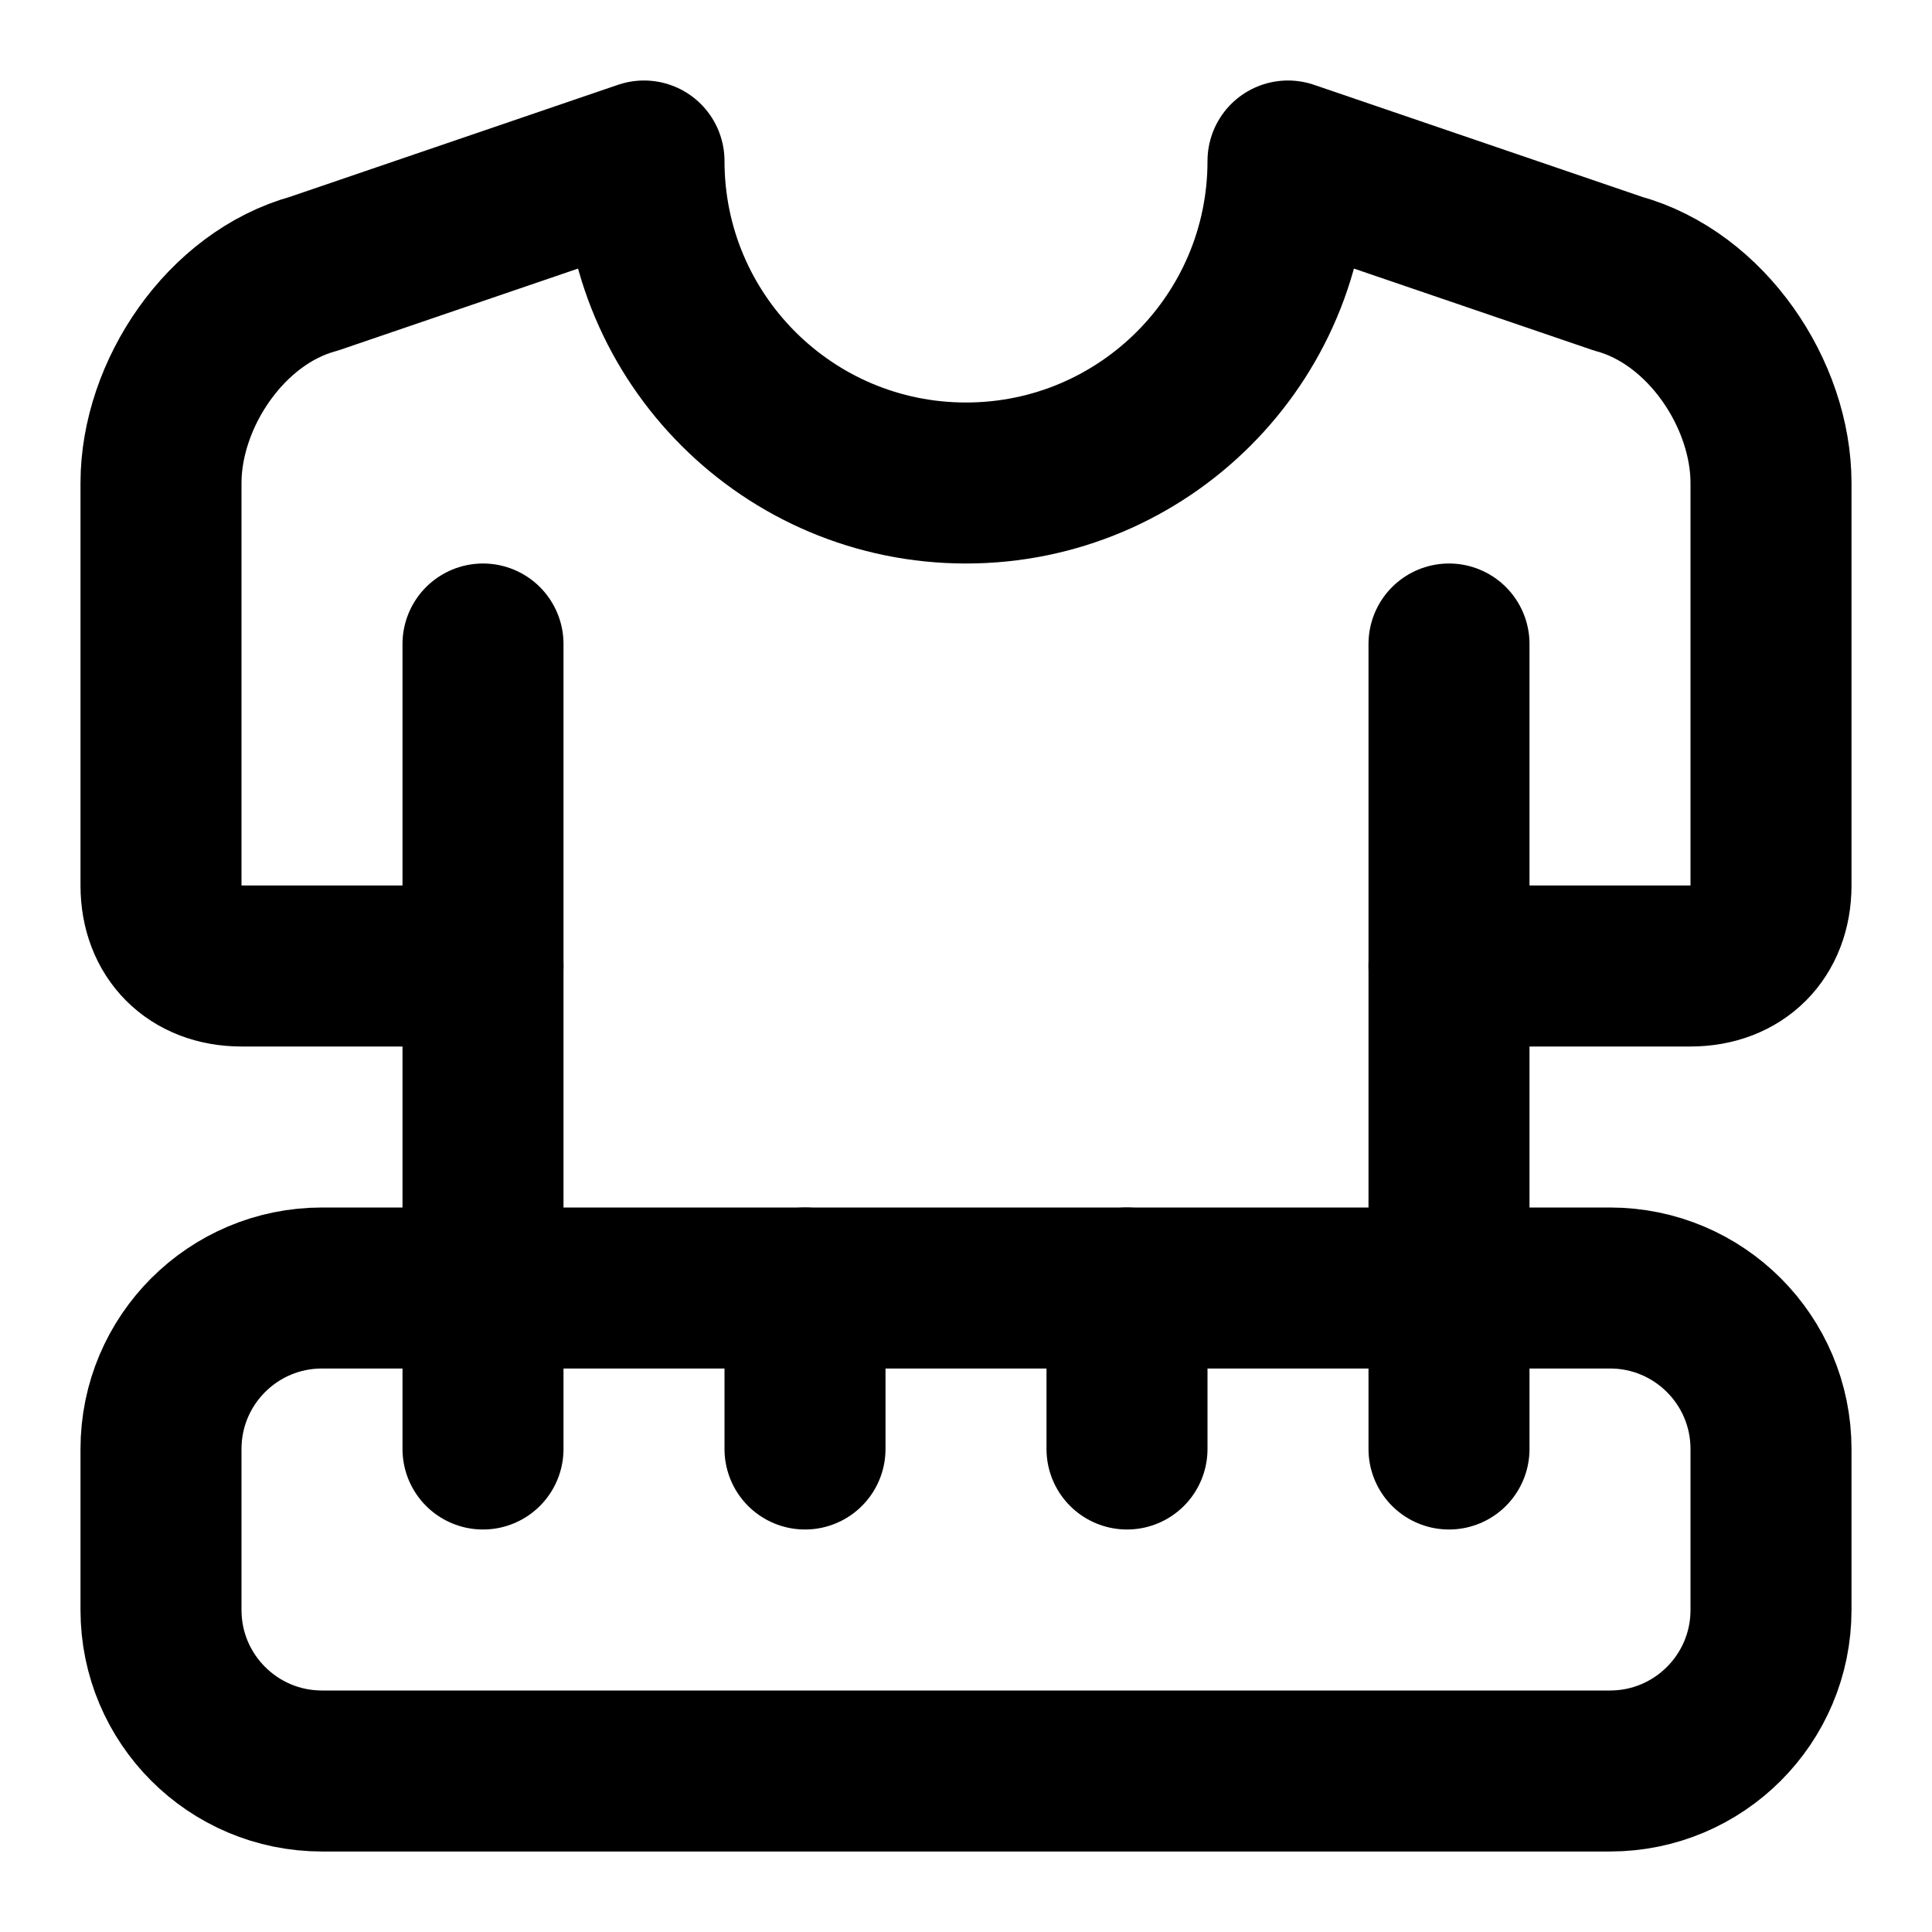
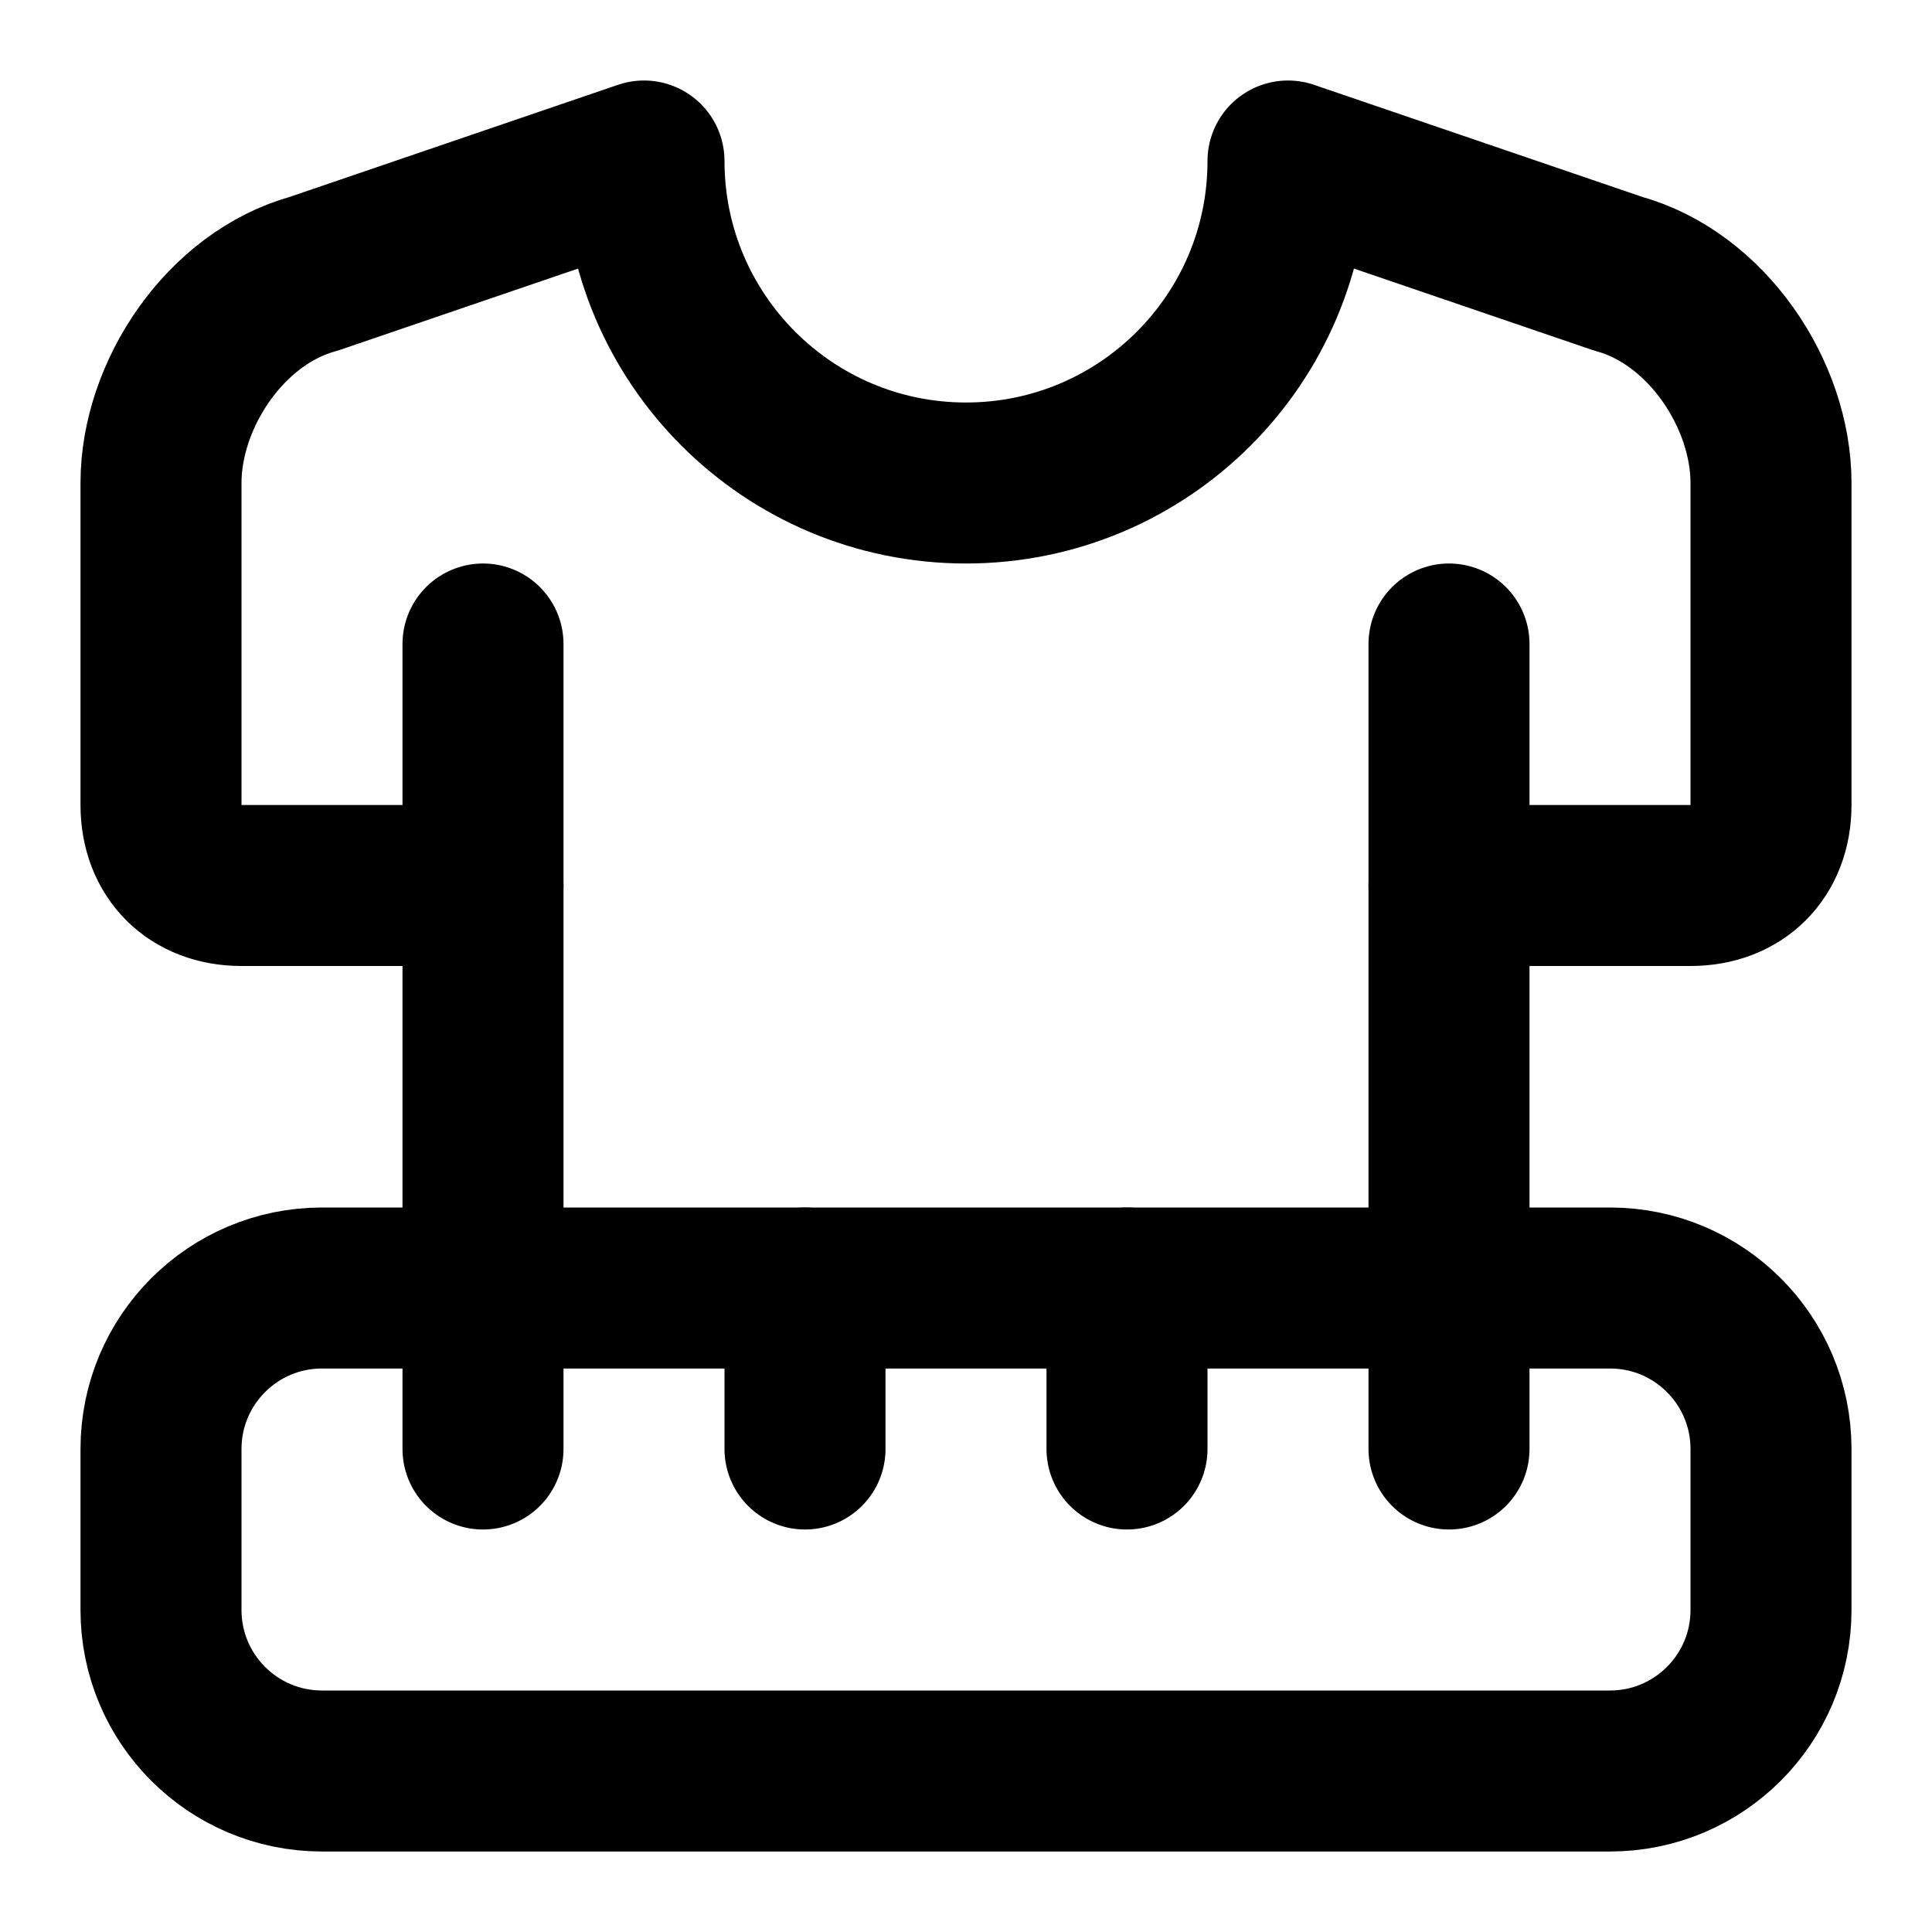
<svg xmlns="http://www.w3.org/2000/svg" width="24" height="24" viewBox="0 0 24 24" fill="none" stroke="currentColor" stroke-width="2" stroke-linecap="round" stroke-linejoin="round">
-   <path d="M18 12h3c.6 0 1-.4 1-1V6c0-1.1-.8-2.3-1.9-2.6L16 2a4 4 0 0 1-8 0L3.9 3.4C2.8 3.7 2 4.9 2 6v5c0 .6.4 1 1 1h3" />
+   <path d="M6 11H3c-.6 0-1-.4-1-1V6c0-1.1.8-2.3 1.9-2.6L8 2a4 4 0 0 0 8 0l4.1 1.4C21.2 3.7 22 4.9 22 6v4c0 .6-.4 1-1 1h-3" />
  <path d="M6 18V8" />
  <path d="M18 8v10" />
  <rect width="20" height="6" x="2" y="16" rx="2" />
  <path d="M10 16v2" />
  <path d="M14 16v2" />
</svg>
